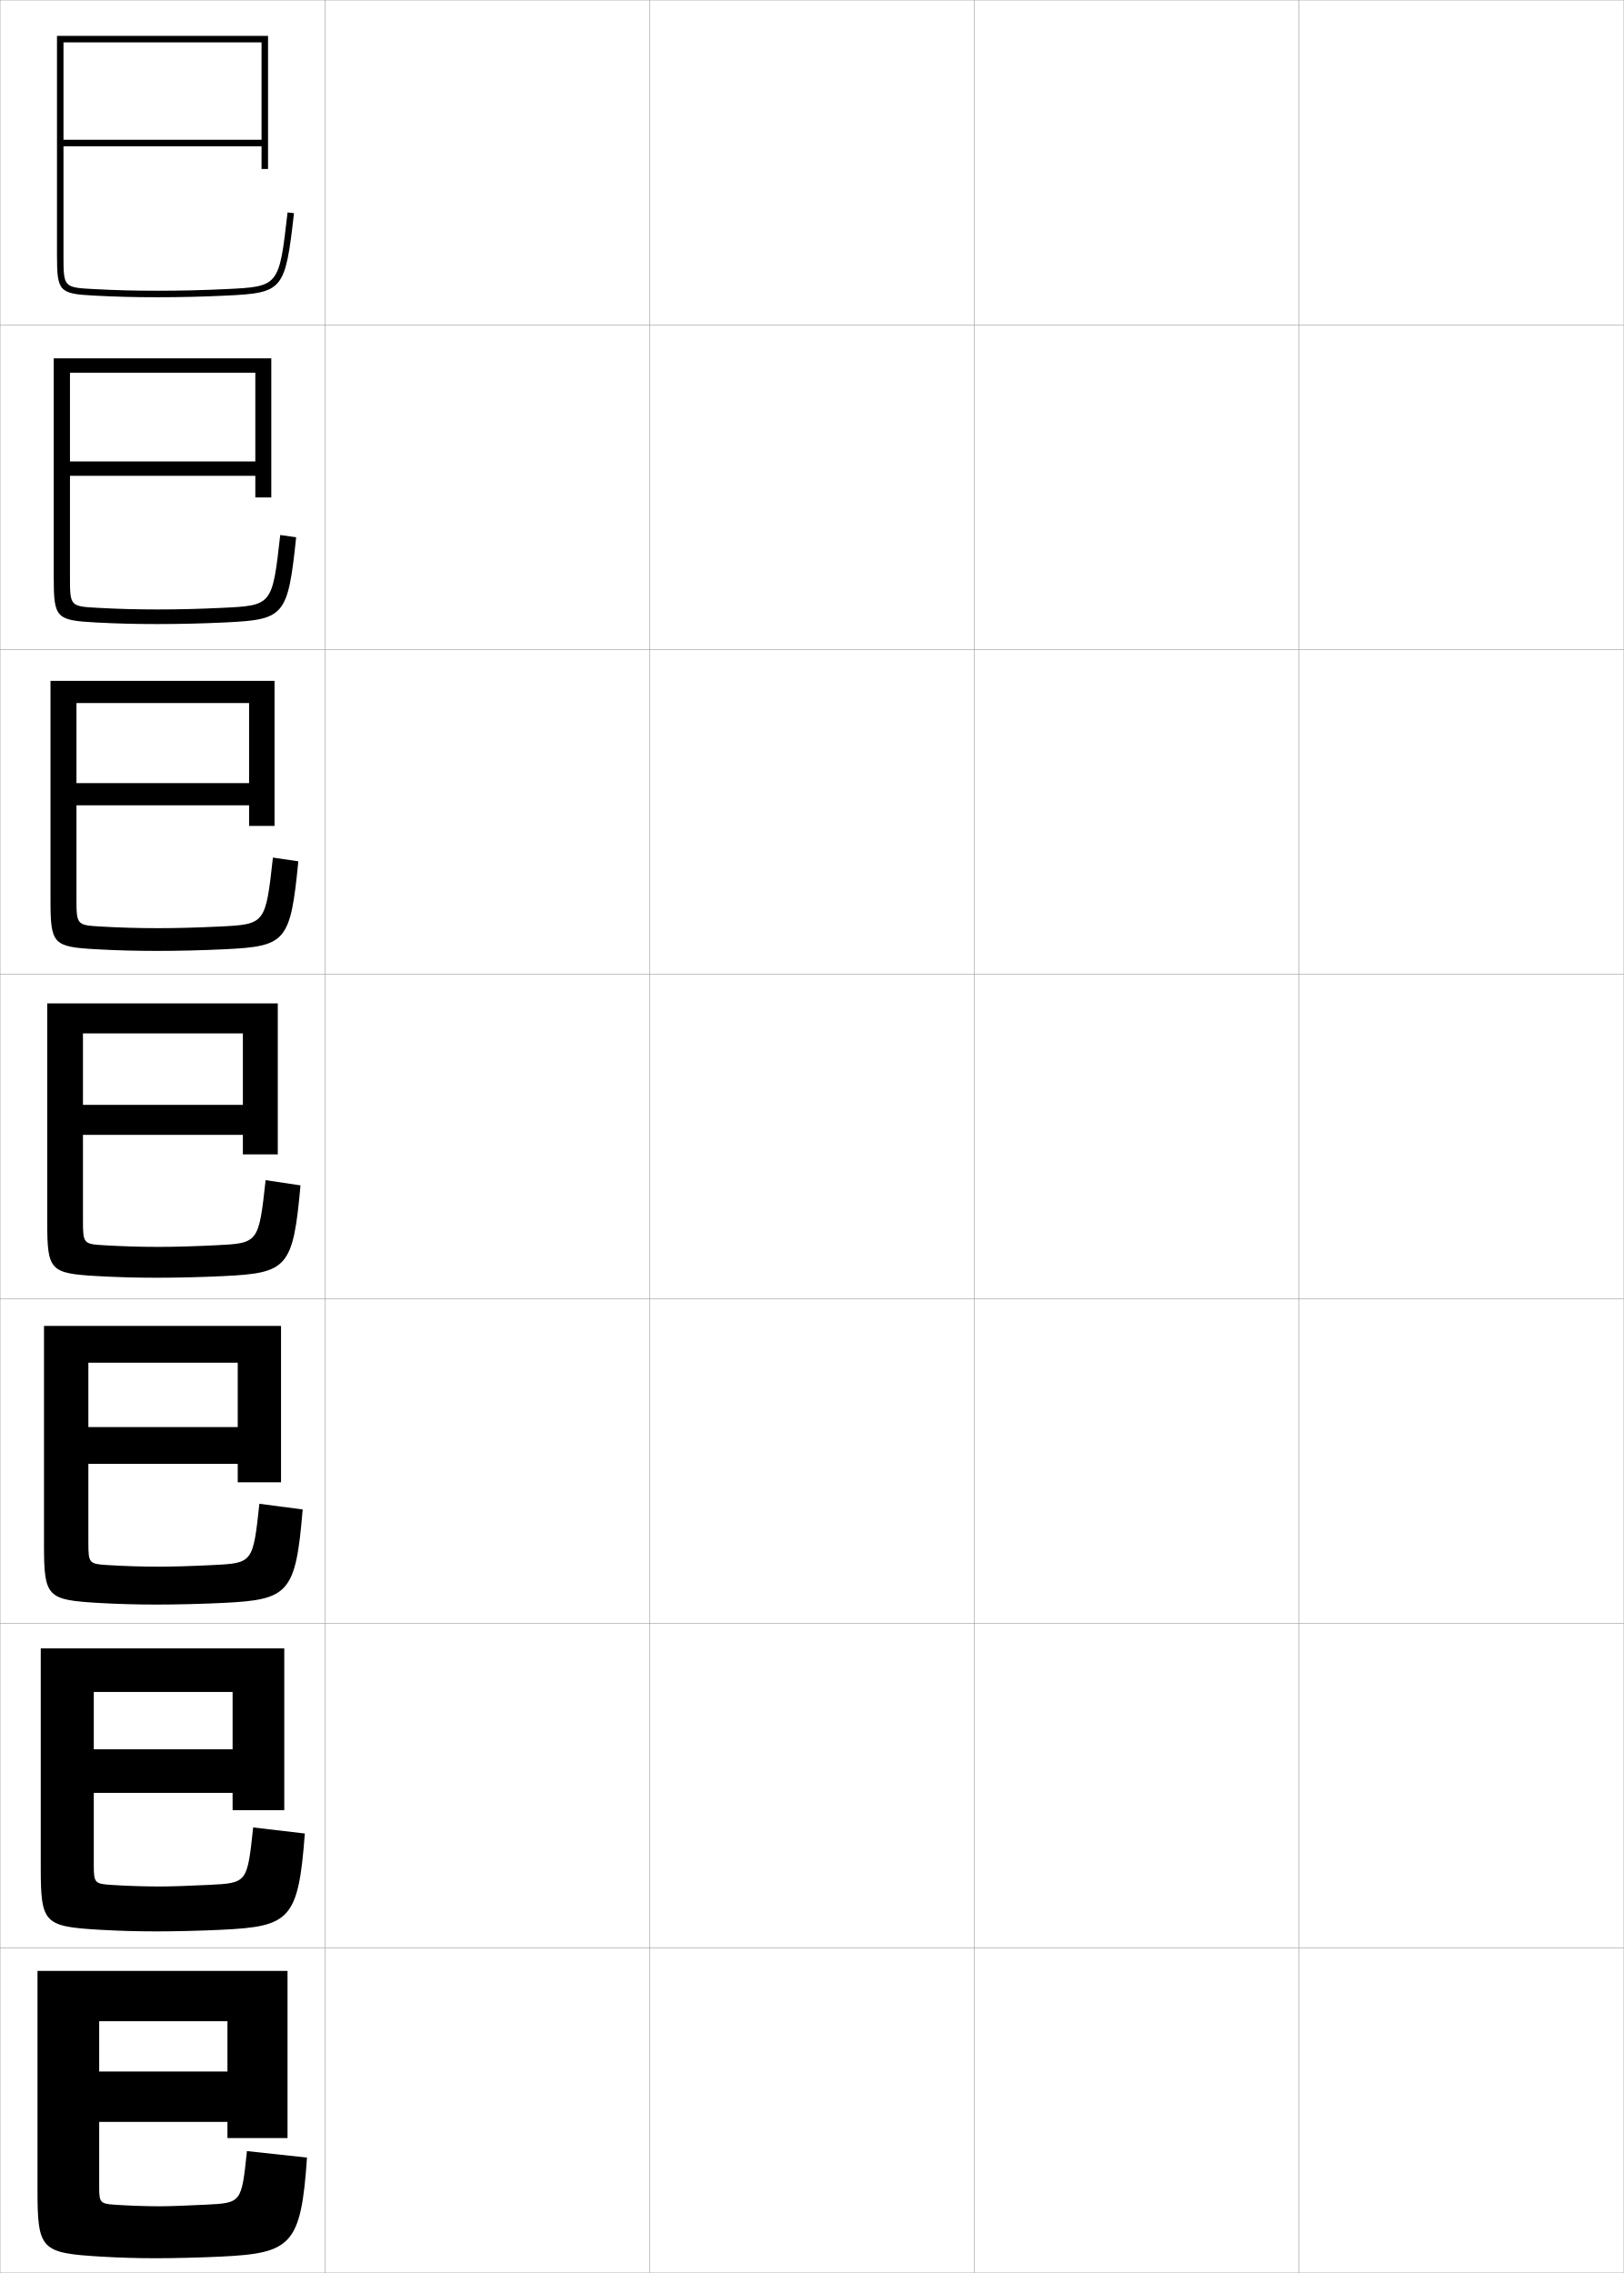
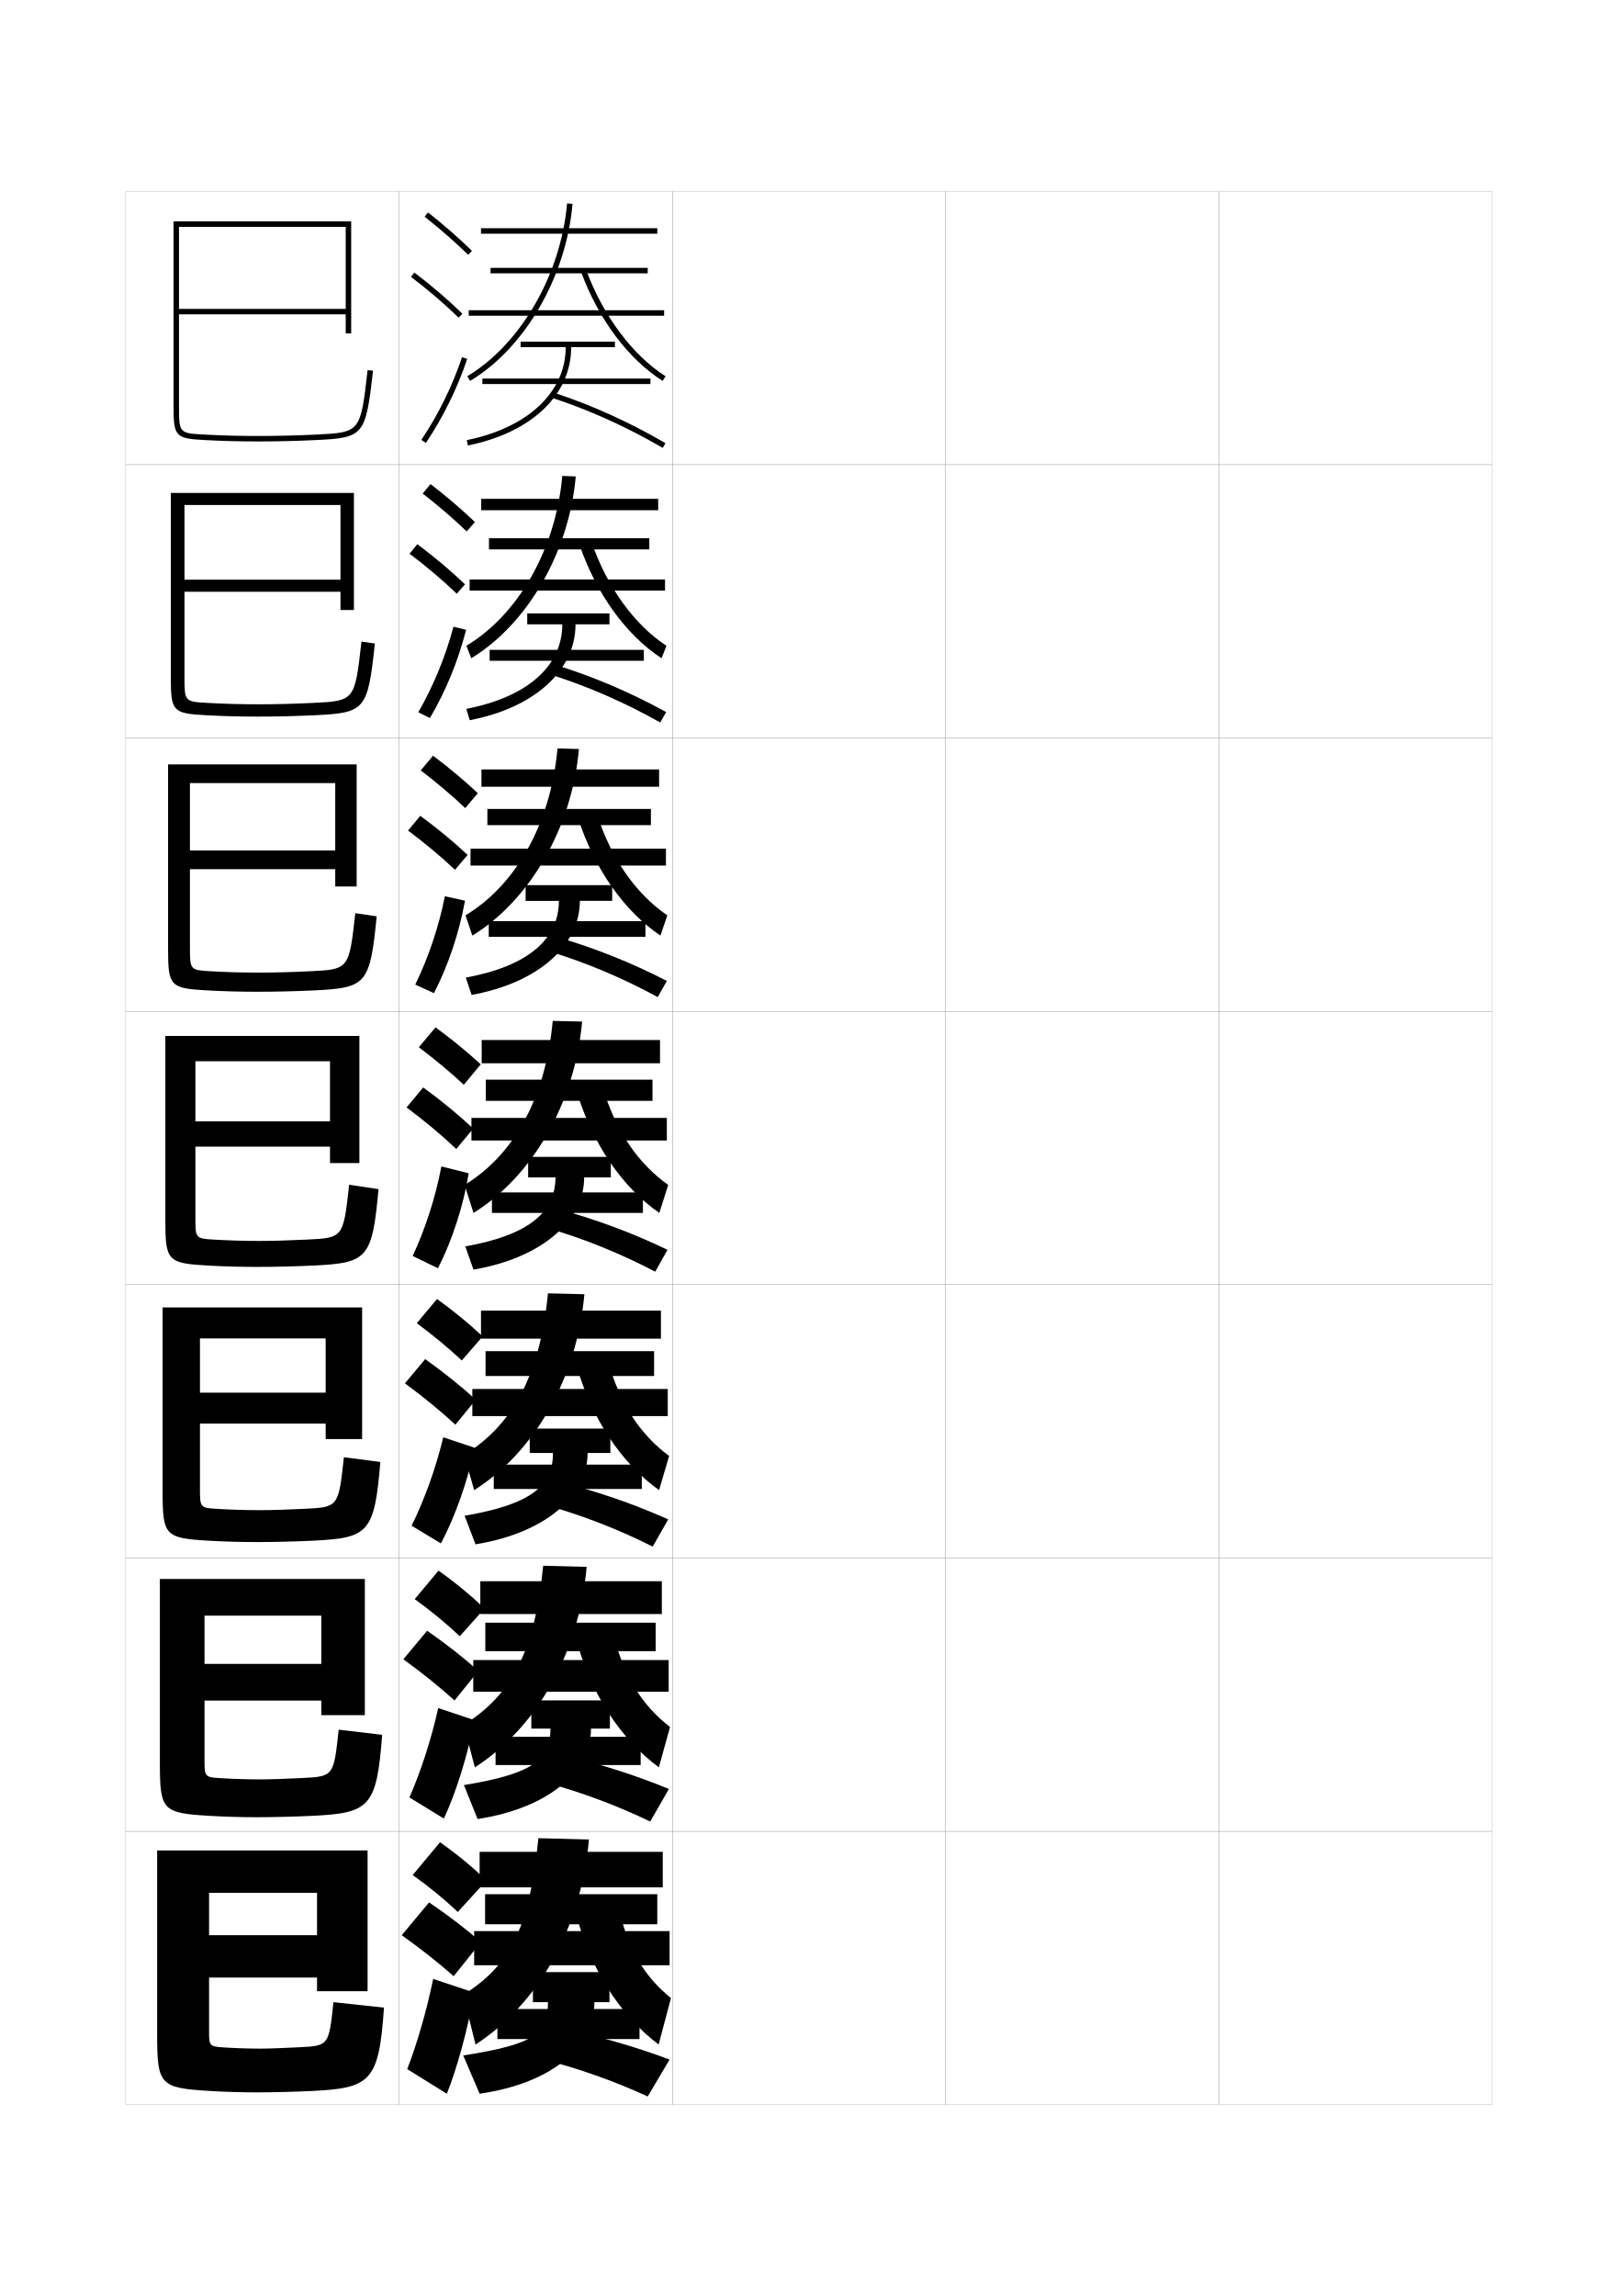
- <svg xmlns="http://www.w3.org/2000/svg" width="500.1" height="700.1" viewBox="0 0 500.1 700.1" overflow="visible" enable-background="new 0 0 500.1 700.1" xml:space="preserve">
-   <g id="glyphs">
+ <svg xmlns="http://www.w3.org/2000/svg" version="1.1" id="glyphs" x="0px" y="0px" width="592px" height="840px" viewBox="0 0 592 840" enable-background="new 0 0 592 840" xml:space="preserve">
+   <g>
+     <rect x="46" y="70" fill="none" stroke="#999999" stroke-width="0.1" width="100" height="100" />
+     <rect x="46" y="170" fill="none" stroke="#999999" stroke-width="0.1" width="100" height="100" />
+     <rect x="46" y="270" fill="none" stroke="#999999" stroke-width="0.1" width="100" height="100" />
+     <rect x="46" y="370" fill="none" stroke="#999999" stroke-width="0.1" width="100" height="100" />
+     <rect x="46" y="470" fill="none" stroke="#999999" stroke-width="0.1" width="100" height="100" />
+     <rect x="46" y="570" fill="none" stroke="#999999" stroke-width="0.1" width="100" height="100" />
+     <rect x="46" y="670" fill="none" stroke="#999999" stroke-width="0.1" width="100" height="100" />
+     <rect x="146" y="70" fill="none" stroke="#999999" stroke-width="0.1" width="100" height="100" />
+     <rect x="146" y="170" fill="none" stroke="#999999" stroke-width="0.1" width="100" height="100" />
+     <rect x="146" y="270" fill="none" stroke="#999999" stroke-width="0.1" width="100" height="100" />
+     <rect x="146" y="370" fill="none" stroke="#999999" stroke-width="0.1" width="100" height="100" />
+     <rect x="146" y="470" fill="none" stroke="#999999" stroke-width="0.1" width="100" height="100" />
+     <rect x="146" y="570" fill="none" stroke="#999999" stroke-width="0.1" width="100" height="100" />
+     <rect x="146" y="670" fill="none" stroke="#999999" stroke-width="0.1" width="100" height="100" />
+     <rect x="246" y="70" fill="none" stroke="#999999" stroke-width="0.1" width="100" height="100" />
+     <rect x="246" y="170" fill="none" stroke="#999999" stroke-width="0.1" width="100" height="100" />
+     <rect x="246" y="270" fill="none" stroke="#999999" stroke-width="0.1" width="100" height="100" />
+     <rect x="246" y="370" fill="none" stroke="#999999" stroke-width="0.1" width="100" height="100" />
+     <rect x="246" y="470" fill="none" stroke="#999999" stroke-width="0.1" width="100" height="100" />
+     <rect x="246" y="570" fill="none" stroke="#999999" stroke-width="0.1" width="100" height="100" />
+     <rect x="246" y="670" fill="none" stroke="#999999" stroke-width="0.1" width="100" height="100" />
+     <rect x="346" y="70" fill="none" stroke="#999999" stroke-width="0.1" width="100" height="100" />
+     <rect x="346" y="170" fill="none" stroke="#999999" stroke-width="0.1" width="100" height="100" />
+     <rect x="346" y="270" fill="none" stroke="#999999" stroke-width="0.1" width="100" height="100" />
+     <rect x="346" y="370" fill="none" stroke="#999999" stroke-width="0.1" width="100" height="100" />
+     <rect x="346" y="470" fill="none" stroke="#999999" stroke-width="0.1" width="100" height="100" />
+     <rect x="346" y="570" fill="none" stroke="#999999" stroke-width="0.1" width="100" height="100" />
+     <rect x="346" y="670" fill="none" stroke="#999999" stroke-width="0.1" width="100" height="100" />
+     <rect x="446" y="70" fill="none" stroke="#999999" stroke-width="0.1" width="100" height="100" />
+     <rect x="446" y="170" fill="none" stroke="#999999" stroke-width="0.1" width="100" height="100" />
+     <rect x="446" y="270" fill="none" stroke="#999999" stroke-width="0.1" width="100" height="100" />
+     <rect x="446" y="370" fill="none" stroke="#999999" stroke-width="0.1" width="100" height="100" />
+     <rect x="446" y="470" fill="none" stroke="#999999" stroke-width="0.1" width="100" height="100" />
+     <rect x="446" y="570" fill="none" stroke="#999999" stroke-width="0.1" width="100" height="100" />
+     <rect x="446" y="670" fill="none" stroke="#999999" stroke-width="0.1" width="100" height="100" />
+   </g>
+   <g>
+     <path d="M65.5,83h61v30h-61v2h61v7h2V81h-65v67.5c0,11.232,0.642,11.933,11.447,12.499   C81.834,161.359,87.316,161.5,94.5,161.5c7.195,0,13.884-0.159,21.048-0.501   c17.643-0.844,18.229-1.556,20.945-25.386l-1.986-0.227   c-2.603,22.828-2.603,22.828-19.055,23.614C108.321,159.342,101.663,159.5,94.5,159.5   c-7.146,0-12.599-0.14-19.447-0.499C65.5,158.501,65.5,158.501,65.5,148.5V83z" />
+     <path d="M67.5,247.583c0,9.075,0.045,9.126,8.544,9.583   c6.372,0.348,11.899,0.5,18.54,0.5c6.485,0,12.965-0.166,19.877-0.5   c15.331-0.737,15.351-0.755,17.796-22.428l4.905,0.689   c-2.572,24.372-3.563,25.359-21.872,26.238c-6.993,0.334-13.967,0.5-20.873,0.5   c-6.956,0-12.501-0.147-19.127-0.5C63.215,261.008,62.5,260.266,62.5,247.833v-67.5   h67v42.833h-4.917v-6.667H67.5v-4.417h57.083v-27.333H67.5V247.583z" />
+     <path d="M69.5,346.667c0,8.149,0.091,8.252,7.535,8.667   c5.895,0.337,11.498,0.5,17.631,0.5c5.807,0,12.109-0.174,18.802-0.5   c14.209-0.688,14.249-0.725,16.536-21.242l7.824,1.151   c-2.429,24.915-3.824,26.177-22.797,27.091   c-6.823,0.328-14.082,0.5-20.698,0.5c-6.728,0-12.336-0.153-18.702-0.5   C62.288,361.583,61.5,360.8,61.5,347.167v-67.5h69v44.666h-7.833V318H69.5v-6.833h53.167   V286.5H69.5V346.667z" />
+     <path d="M71.5,445.75c0,7.224,0.137,7.378,6.526,7.75C83.443,453.825,89.122,454,94.75,454   c5.129,0,11.252-0.182,17.727-0.5c13.088-0.64,13.147-0.694,15.277-20.057   l10.742,1.613C136.211,460.514,134.412,462.051,114.773,463   c-6.652,0.32-14.196,0.5-20.523,0.5c-6.5,0-12.172-0.159-18.276-0.5   C61.361,462.158,60.5,461.334,60.5,446.5V379h71v46.5h-10.75v-6H71.5v-9.25h49.25v-22H71.5V445.75z" />
+     <path d="M73.166,545.166c0,6.24,0.247,6.488,5.851,6.834   c4.94,0.313,10.694,0.5,15.816,0.5c4.451,0,10.396-0.189,16.651-0.5   c12.323-0.609,12.38-0.662,14.352-18.871l13.328,1.742   c-2.142,25.999-4.345,27.811-24.648,28.795   c-6.482,0.313-14.311,0.501-20.349,0.501c-6.272,0-12.008-0.166-17.851-0.501   C60.435,562.733,59.5,561.867,59.5,545.833v-67.5h73V526.5h-13.333v-5.667H73.166V509.5   h46v-19.834H73.166V545.166z" />
+     <path d="M74.833,644.583c0,5.255,0.356,5.599,5.175,5.917   c4.463,0.302,10.292,0.5,14.908,0.5c3.773,0,9.539-0.197,15.576-0.5   c11.557-0.578,11.612-0.629,13.426-17.686l15.914,1.871   c-1.999,26.541-4.605,28.628-25.574,29.647c-6.312,0.307-14.426,0.5-20.174,0.5   c-6.044,0-11.843-0.171-17.426-0.5C59.509,663.31,58.5,662.401,58.5,645.167v-67.5h75V627.5   h-15.917v-5.333h-42.75V608.75h42.75v-17.667h-42.75V644.583z" />
+     <path d="M76.5,744c0,4.271,0.466,4.708,4.5,5c3.986,0.29,9.891,0.5,14,0.5   c3.096,0,8.683-0.205,14.5-0.5c10.792-0.547,10.844-0.596,12.5-16.5l18.5,2   c-1.855,27.083-4.866,29.445-26.5,30.5c-6.142,0.3-14.541,0.5-20,0.5   c-5.816,0-11.679-0.178-17-0.5c-18.418-1.115-19.5-2.065-19.5-20.5V677h77v51.5H116v-5H76.5V708H116v-15.5   H76.5V744z" />
+   </g>
+   <g>
    <g>
-       <rect x="0.05" y="0.05" fill="none" stroke="#999999" stroke-width="0.1" width="100" height="100" />
-       <rect x="0.05" y="100.05" fill="none" stroke="#999999" stroke-width="0.1" width="100" height="100" />
-       <rect x="0.05" y="200.05" fill="none" stroke="#999999" stroke-width="0.1" width="100" height="100" />
-       <rect x="0.05" y="300.05" fill="none" stroke="#999999" stroke-width="0.1" width="100" height="100" />
-       <rect x="0.05" y="400.05" fill="none" stroke="#999999" stroke-width="0.1" width="100" height="100" />
-       <rect x="0.05" y="500.05" fill="none" stroke="#999999" stroke-width="0.1" width="100" height="100" />
-       <rect x="0.05" y="600.05" fill="none" stroke="#999999" stroke-width="0.1" width="100" height="100" />
-       <rect x="100.05" y="0.05" fill="none" stroke="#999999" stroke-width="0.1" width="100" height="100" />
-       <rect x="100.05" y="100.05" fill="none" stroke="#999999" stroke-width="0.1" width="100" height="100" />
-       <rect x="100.05" y="200.05" fill="none" stroke="#999999" stroke-width="0.1" width="100" height="100" />
-       <rect x="100.05" y="300.05" fill="none" stroke="#999999" stroke-width="0.1" width="100" height="100" />
-       <rect x="100.05" y="400.05" fill="none" stroke="#999999" stroke-width="0.1" width="100" height="100" />
-       <rect x="100.05" y="500.05" fill="none" stroke="#999999" stroke-width="0.1" width="100" height="100" />
-       <rect x="100.05" y="600.05" fill="none" stroke="#999999" stroke-width="0.1" width="100" height="100" />
-       <rect x="200.05" y="0.05" fill="none" stroke="#999999" stroke-width="0.1" width="100" height="100" />
-       <rect x="200.05" y="100.05" fill="none" stroke="#999999" stroke-width="0.1" width="100" height="100" />
-       <rect x="200.05" y="200.05" fill="none" stroke="#999999" stroke-width="0.1" width="100" height="100" />
-       <rect x="200.05" y="300.05" fill="none" stroke="#999999" stroke-width="0.1" width="100" height="100" />
-       <rect x="200.05" y="400.05" fill="none" stroke="#999999" stroke-width="0.1" width="100" height="100" />
-       <rect x="200.05" y="500.05" fill="none" stroke="#999999" stroke-width="0.1" width="100" height="100" />
-       <rect x="200.05" y="600.05" fill="none" stroke="#999999" stroke-width="0.1" width="100" height="100" />
-       <rect x="300.05" y="0.05" fill="none" stroke="#999999" stroke-width="0.1" width="100" height="100" />
-       <rect x="300.05" y="100.05" fill="none" stroke="#999999" stroke-width="0.1" width="100" height="100" />
-       <rect x="300.05" y="200.05" fill="none" stroke="#999999" stroke-width="0.1" width="100" height="100" />
-       <rect x="300.05" y="300.05" fill="none" stroke="#999999" stroke-width="0.1" width="100" height="100" />
-       <rect x="300.05" y="400.05" fill="none" stroke="#999999" stroke-width="0.1" width="100" height="100" />
-       <rect x="300.05" y="500.05" fill="none" stroke="#999999" stroke-width="0.1" width="100" height="100" />
-       <rect x="300.05" y="600.05" fill="none" stroke="#999999" stroke-width="0.1" width="100" height="100" />
-       <rect x="400.05" y="0.05" fill="none" stroke="#999999" stroke-width="0.1" width="100" height="100" />
-       <rect x="400.05" y="100.05" fill="none" stroke="#999999" stroke-width="0.1" width="100" height="100" />
-       <rect x="400.05" y="200.05" fill="none" stroke="#999999" stroke-width="0.1" width="100" height="100" />
-       <rect x="400.05" y="300.05" fill="none" stroke="#999999" stroke-width="0.1" width="100" height="100" />
-       <rect x="400.05" y="400.05" fill="none" stroke="#999999" stroke-width="0.1" width="100" height="100" />
-       <rect x="400.05" y="500.05" fill="none" stroke="#999999" stroke-width="0.1" width="100" height="100" />
-       <rect x="400.05" y="600.05" fill="none" stroke="#999999" stroke-width="0.1" width="100" height="100" />
+       <path d="M171.301,93.215c-4.665-4.568-10.021-9.255-15.922-13.931l1.242-1.568    c5.954,4.72,11.364,9.453,16.078,14.069L171.301,93.215z" />
+       <path d="M167.802,116.216c-5.22-5.093-10.914-9.973-17.408-14.92l1.213-1.592    c6.559,4.997,12.313,9.93,17.592,15.08L167.802,116.216z" />
+       <path d="M155.831,162.057l-1.662-1.113c6.24-9.315,11.387-19.779,14.883-30.26    l1.896,0.633C167.396,141.965,162.169,152.595,155.831,162.057z" />
    </g>
    <g>
-       <path d="M19.55,13.05h61v30h-61v2h61v7h2v-41h-65v67.5c0,11.232,0.642,11.933,11.447,12.499      c6.887,0.36,12.369,0.501,19.553,0.501c7.195,0,13.884-0.159,21.048-0.501      c17.643-0.844,18.229-1.556,20.945-25.386l-1.986-0.227      c-2.603,22.828-2.603,22.828-19.055,23.614      c-7.131,0.341-13.789,0.499-20.952,0.499c-7.146,0-12.599-0.14-19.447-0.499      c-9.553-0.5-9.553-0.5-9.553-10.501V13.05z" />
-       <path d="M21.549,177.633c0,9.075,0.045,9.126,8.544,9.583      c6.372,0.348,11.899,0.5,18.54,0.5c6.485,0,12.965-0.166,19.877-0.5      c15.331-0.737,15.351-0.755,17.796-22.428l4.905,0.689      c-2.572,24.372-3.563,25.359-21.872,26.238      c-6.993,0.334-13.967,0.5-20.873,0.5c-6.956,0-12.501-0.147-19.127-0.5      c-12.074-0.658-12.789-1.4-12.789-13.833v-67.5h67v42.833h-4.917v-6.667      H21.549v-4.417h57.083v-27.333H21.549V177.633z" />
-       <path d="M23.55,276.716c0,8.149,0.091,8.252,7.535,8.667      c5.895,0.337,11.498,0.5,17.631,0.5c5.807,0,12.109-0.174,18.802-0.5      c14.209-0.688,14.249-0.725,16.536-21.242l7.824,1.151      c-2.429,24.915-3.824,26.177-22.797,27.091      c-6.823,0.328-14.082,0.5-20.698,0.5c-6.728,0-12.336-0.153-18.702-0.5      c-13.343-0.75-14.131-1.533-14.131-15.167v-67.5h69v44.666h-7.833v-6.333H23.55      v-6.833h53.167v-24.667H23.55V276.716z" />
-       <path d="M25.55,375.8c0,7.224,0.137,7.378,6.526,7.75      c5.417,0.325,11.096,0.5,16.724,0.5c5.129,0,11.252-0.182,17.727-0.5      c13.088-0.64,13.147-0.694,15.277-20.057l10.742,1.613      c-2.285,25.457-4.084,26.994-23.723,27.943c-6.652,0.32-14.196,0.5-20.523,0.5      c-6.5,0-12.172-0.159-18.276-0.5c-14.612-0.842-15.474-1.666-15.474-16.5v-67.5h71v46.5h-10.75      v-6h-49.25v-9.25h49.25v-22h-49.25V375.8z" />
-       <path d="M27.216,475.216c0,6.24,0.247,6.488,5.851,6.834      c4.94,0.313,10.694,0.5,15.816,0.5c4.451,0,10.396-0.189,16.651-0.5      c12.323-0.609,12.38-0.662,14.352-18.871l13.328,1.742      c-2.142,25.999-4.345,27.811-24.648,28.795      c-6.482,0.313-14.311,0.501-20.349,0.501c-6.272,0-12.008-0.166-17.851-0.501      c-15.881-0.933-16.815-1.799-16.815-17.833v-67.5h73v48.167H73.216v-5.667      H27.216v-11.333h46v-19.834H27.216V475.216z" />
-       <path d="M28.883,574.633c0,5.255,0.356,5.599,5.175,5.917      c4.463,0.302,10.292,0.5,14.908,0.5c3.773,0,9.539-0.197,15.576-0.5      c11.557-0.578,11.612-0.629,13.426-17.686l15.914,1.871      c-1.999,26.541-4.605,28.628-25.574,29.647c-6.312,0.307-14.426,0.5-20.174,0.5      c-6.044,0-11.843-0.171-17.426-0.5c-17.149-1.023-18.158-1.932-18.158-19.166v-67.5h75      v49.833H71.633v-5.333h-42.75v-13.417h42.75v-17.667h-42.75V574.633z" />
-       <path d="M30.55,674.05c0,4.271,0.466,4.708,4.5,5c3.986,0.29,9.891,0.5,14,0.5      c3.096,0,8.683-0.205,14.5-0.5c10.792-0.547,10.844-0.596,12.5-16.5l18.5,2      c-1.855,27.083-4.866,29.445-26.5,30.5c-6.142,0.3-14.541,0.5-20,0.5      c-5.816,0-11.679-0.178-17-0.5c-18.418-1.115-19.5-2.065-19.5-20.5v-67.5h77v51.5h-18.5v-5h-39.5v-15.5      h39.5v-15.5h-39.5V674.05z" />
+       <path d="M154.669,180.569l2.868-3.473c6.006,4.64,11.476,9.324,16.231,13.891    l-2.999,3.441C166.049,189.881,160.639,185.222,154.669,180.569z" />
+       <path d="M167.146,217.222c-5.17-4.968-10.849-9.777-17.298-14.642l2.844-3.493    c6.494,4.856,12.24,9.696,17.452,14.692L167.146,217.222z" />
+       <path d="M157.304,262.704l-4.248-2.124c5.524-9.583,10.01-20.479,12.861-31.288    l4.628,1.127C167.744,241.506,163.065,252.99,157.304,262.704z" />
+     </g>
+     <g>
+       <path d="M153.958,281.855l4.495-5.378c6.059,4.561,11.587,9.195,16.385,13.713    l-4.599,5.453C165.462,291.116,159.999,286.484,153.958,281.855z" />
+       <path d="M166.49,318.227c-5.121-4.843-10.784-9.581-17.188-14.363l4.475-5.395    c6.429,4.715,12.166,9.462,17.312,14.304L166.49,318.227z" />
+       <path d="M158.777,363.352l-6.834-3.135c4.808-9.85,8.634-21.179,10.839-32.317    l7.36,1.622C168.092,341.048,163.961,353.385,158.777,363.352z" />
    </g>
  </g>
+   <g>
+     <path d="M153.248,383.141c6.11,4.605,11.627,9.211,16.461,13.717l6.199-7.465   c-4.84-4.469-10.428-9.055-16.539-13.535L153.248,383.141z" />
+     <path d="M166.959,420.357l6.199-7.465c-5.414-5.068-11.515-10.096-18.297-15.041   l-6.105,7.297C155.535,410.223,161.554,415.26,166.959,420.357z" />
+     <path d="M171.5,429.25c-1.902,11.848-6.128,24.812-11.25,34.75l-9.25-4.5   c4.604-9.857,8.359-21.407,10.5-32.75L171.5,429.25z" />
+   </g>
+   <g>
+     <g>
+       <path d="M152.499,484.094c6.148,4.541,11.661,9.127,16.474,13.645l7.633-8.811    c-4.856-4.564-10.5-9.221-16.692-13.689L152.499,484.094z" />
+       <path d="M166.639,521.238l7.466-9.144c-5.459-4.985-11.675-9.987-18.532-14.86    l-7.404,8.864C155.044,511.16,161.172,516.194,166.639,521.238z" />
+       <path d="M173.705,529.673c-2.524,12.069-7.276,25.456-12.372,34.993l-10.728-6.474    c4.671-9.428,8.846-20.958,11.589-32.358L173.705,529.673z" />
+     </g>
+     <g>
+       <path d="M151.749,585.047c6.188,4.477,11.696,9.045,16.487,13.572l9.066-10.155    c-4.872-4.66-10.574-9.388-16.847-13.845L151.749,585.047z" />
+       <path d="M166.319,622.119l8.733-10.822c-5.504-4.902-11.835-9.879-18.766-14.68    l-8.702,10.432C154.555,612.098,160.79,617.129,166.319,622.119z" />
+       <path d="M173.603,629.336c-2.352,12.438-6.749,26.542-11.186,35.997l-12.614-7.737    c4.114-9.29,7.949-21.057,10.544-32.679L173.603,629.336z" />
+     </g>
+     <g>
+       <path d="M151,686c6.226,4.413,11.73,8.962,16.5,13.5L178,688c-4.888-4.756-10.646-9.555-17-14    L151,686z" />
+       <path d="M166,723l10-12.5c-5.549-4.82-11.995-9.771-19-14.5l-10,12    C154.064,713.036,160.408,718.063,166,723z" />
+       <path d="M173.5,729c-2.18,12.807-6.222,27.627-10,37l-14.5-9c3.557-9.153,7.053-21.157,9.5-33    L173.5,729z" />
+     </g>
+   </g>
+   <g>
+     <rect x="176" y="83.5" width="64.5" height="2" />
+     <rect x="179.5" y="98" width="57.5" height="2" />
+     <rect x="171.5" y="113.5" width="71.5" height="2" />
+     <path d="M172.015,139.357l-1.029-1.715c19.535-11.712,34.211-37.122,36.519-63.23   l1.992,0.176C207.135,101.304,192.071,127.333,172.015,139.357z" />
+     <path d="M242.466,139.345c-12.571-7.948-23.471-22.528-29.904-39.999l1.877-0.691   c6.191,16.815,17.068,31.396,29.096,39.001L242.466,139.345z" />
+     <path d="M190.5,125v2H207c0,16.464-13.87,29.499-36.198,34.02l0.396,1.961   C194.516,158.259,209,144.473,209,127h16v-2H190.5z" />
+     <rect x="176.5" y="138.5" width="61.5" height="2" />
+     <path d="M242.497,163.864c-13.332-7.758-27.062-13.952-40.806-18.413l0.617-1.902   c13.88,4.505,27.739,10.758,41.194,18.587L242.497,163.864z" />
+   </g>
+   <g>
+     <rect x="176.083" y="182.5" width="64.75" height="4.167" />
+     <rect x="178.916" y="196.917" width="58.667" height="4.083" />
+     <rect x="171.833" y="212" width="71.5" height="4.083" />
+     <path d="M172.426,240.821l-1.769-4.56c18.916-11.378,32.659-35.174,35.096-62.154   l4.912,0.201C208.167,202.33,192.823,228.448,172.426,240.821z" />
+     <path d="M242.061,240.813c-12.859-8.384-23.819-23.449-30.02-41.5l4.418-0.961   c5.744,16.584,15.717,30.255,27.396,37.917L242.061,240.813z" />
+     <path d="M192.917,224.416v4.001H205.75c0,14.993-12.406,26.522-35.133,30.929l1.265,4.14   c23.937-4.591,38.701-18.343,38.701-35.069H223v-4.001H192.917z" />
+     <rect x="179.166" y="237.75" width="56.417" height="4" />
+     <path d="M241.581,264.326c-13.084-7.374-26.701-13.315-40.338-17.594l1.513-3.631   c13.854,4.228,27.695,10.096,40.996,17.406L241.581,264.326z" />
+   </g>
+   <g>
+     <rect x="176.167" y="281.5" width="65" height="6.333" />
+     <rect x="178.333" y="295.958" width="59.833" height="5.917" />
+     <rect x="172.167" y="310.5" width="71.5" height="6.167" />
+     <path d="M172.838,342.286l-2.51-7.405c18.296-11.043,31.108-33.226,33.673-61.077   l7.831,0.226C209.198,303.355,193.576,329.562,172.838,342.286z" />
+     <path d="M241.655,342.281c-13.147-8.82-24.166-24.37-30.135-43l6.959-1.23   c5.298,16.353,14.366,29.114,25.698,36.833L241.655,342.281z" />
+     <path d="M192.333,323.833v5.75H204.5c0,13.772-10.942,23.795-34.066,28.089l2.132,6.32   c24.556-4.461,39.601-18.18,39.601-34.41H224v-5.75H192.333z" />
+     <rect x="178.833" y="337" width="57.333" height="5.75" />
+     <path d="M240.666,364.788c-12.837-6.99-26.339-12.678-39.87-16.775l2.409-5.359   c13.829,3.952,27.651,9.435,40.797,16.225L240.666,364.788z" />
+   </g>
+   <g>
+     <g>
+       <rect x="176.25" y="380.5" width="65.25" height="8.5" />
+       <rect x="177.75" y="395" width="61" height="7.75" />
+       <rect x="172.5" y="409" width="71.5" height="8.25" />
+       <path d="M173.25,443.75c21.078-13.072,36.98-39.368,39.75-70l-10.75-0.25    c-2.693,28.723-14.574,49.291-32.25,60L173.25,443.75z" />
+       <path d="M241.25,443.75l3.25-10.25c-10.984-7.776-19.148-19.628-24-35.75l-9.5,1.5    C216.736,418.459,227.815,434.494,241.25,443.75z" />
+       <path d="M193.25,423.25v7.5h10c0,12.552-9.478,21.069-33,25.25l3,8.5c25.176-4.331,40.5-18.016,40.5-33.75    h9.75v-7.5H193.25z" />
+       <rect x="180" y="436.25" width="55.25" height="7.5" />
+       <path d="M239.75,465.25c-12.59-6.605-25.979-12.041-39.402-15.956l3.305-7.088    C217.455,445.881,231.26,450.979,244.25,457.25L239.75,465.25z" />
+     </g>
+     <g>
+       <rect x="176" y="479.5" width="65.833" height="10.25" />
+       <rect x="177.667" y="494.334" width="61.667" height="9.082" />
+       <rect x="172.833" y="508.167" width="71.5" height="9.916" />
+       <path d="M173.5,545.166c21.564-13.602,37.451-40.068,40.333-71.666L200.5,473.166    c-2.899,30.262-13.215,48.383-30.667,59.111L173.5,545.166z" />
+       <path d="M241.167,545.166l3.667-12.5C234.287,524.859,226.89,513.746,222.5,498    l-11.667,1.167C216.34,518.954,227.53,535.475,241.167,545.166z" />
+       <path d="M193.833,522.667v8.916h8.5c0,11.767-7.54,18.738-32.333,22.958L174,565    c25.796-4.201,41-17.845,41-33.417h8.333v-8.916H193.833z" />
+       <rect x="180.667" y="535.834" width="54.167" height="8.916" />
+       <path d="M199.898,550.695l4.203-8.684C217.879,545.41,231.666,550.123,244.5,555.875    l-5.667,9.958C226.49,559.611,213.215,554.43,199.898,550.695z" />
+     </g>
+     <g>
+       <rect x="175.75" y="578.5" width="66.417" height="12" />
+       <rect x="177.583" y="593.667" width="62.333" height="10.416" />
+       <rect x="173.167" y="607.334" width="71.5" height="11.582" />
+       <path d="M173.75,646.583c22.051-14.131,37.921-40.769,40.917-73.333L198.75,572.833    c-3.105,31.801-11.855,47.473-29.083,58.221L173.75,646.583z" />
+       <path d="M241.083,646.583l4.083-14.75C235.059,623.996,228.428,613.621,224.5,598.25    l-13.833,0.834C215.944,619.449,227.245,636.455,241.083,646.583z" />
+       <path d="M194.417,622.084v10.332h7c0,10.98-5.603,16.407-31.667,20.667l5,12.417    c26.416-4.07,41.5-17.674,41.5-33.084h6.917v-10.332H194.417z" />
+       <rect x="181.333" y="635.417" width="53.083" height="10.333" />
+       <path d="M199.449,652.098l5.102-10.279C218.303,644.94,232.071,649.267,244.75,654.5    l-6.833,11.916C225.82,660.579,212.659,655.65,199.449,652.098z" />
+     </g>
+   </g>
+   <g>
+     <rect x="175.5" y="677.5" width="67" height="13" />
+     <rect x="177.5" y="693" width="63" height="11" />
+     <rect x="173.5" y="706.5" width="71.5" height="12.5" />
+     <path d="M174,748c22.537-14.66,38.391-41.47,41.5-75l-18.5-0.5   c-3.312,33.339-10.495,46.563-27.5,57.33L174,748z" />
+     <path d="M241,748l4.5-17c-9.67-7.868-15.534-17.504-19-32.5l-16,0.5   C215.549,719.944,226.96,737.435,241,748z" />
+     <path d="M223,732.5v-11h-28v11h5.5c0,11.392-4.307,15.306-31,19.5l6,14c27.036-3.94,42-17.503,42-33.5   H223z" />
+     <rect x="182" y="735" width="52" height="11" />
+     <path d="M199,753.5c13.104,3.37,26.15,8.047,38,13.5l8-13.5c-12.523-4.714-26.273-8.655-40-11.5   L199,753.5z" />
+   </g>
</svg>
